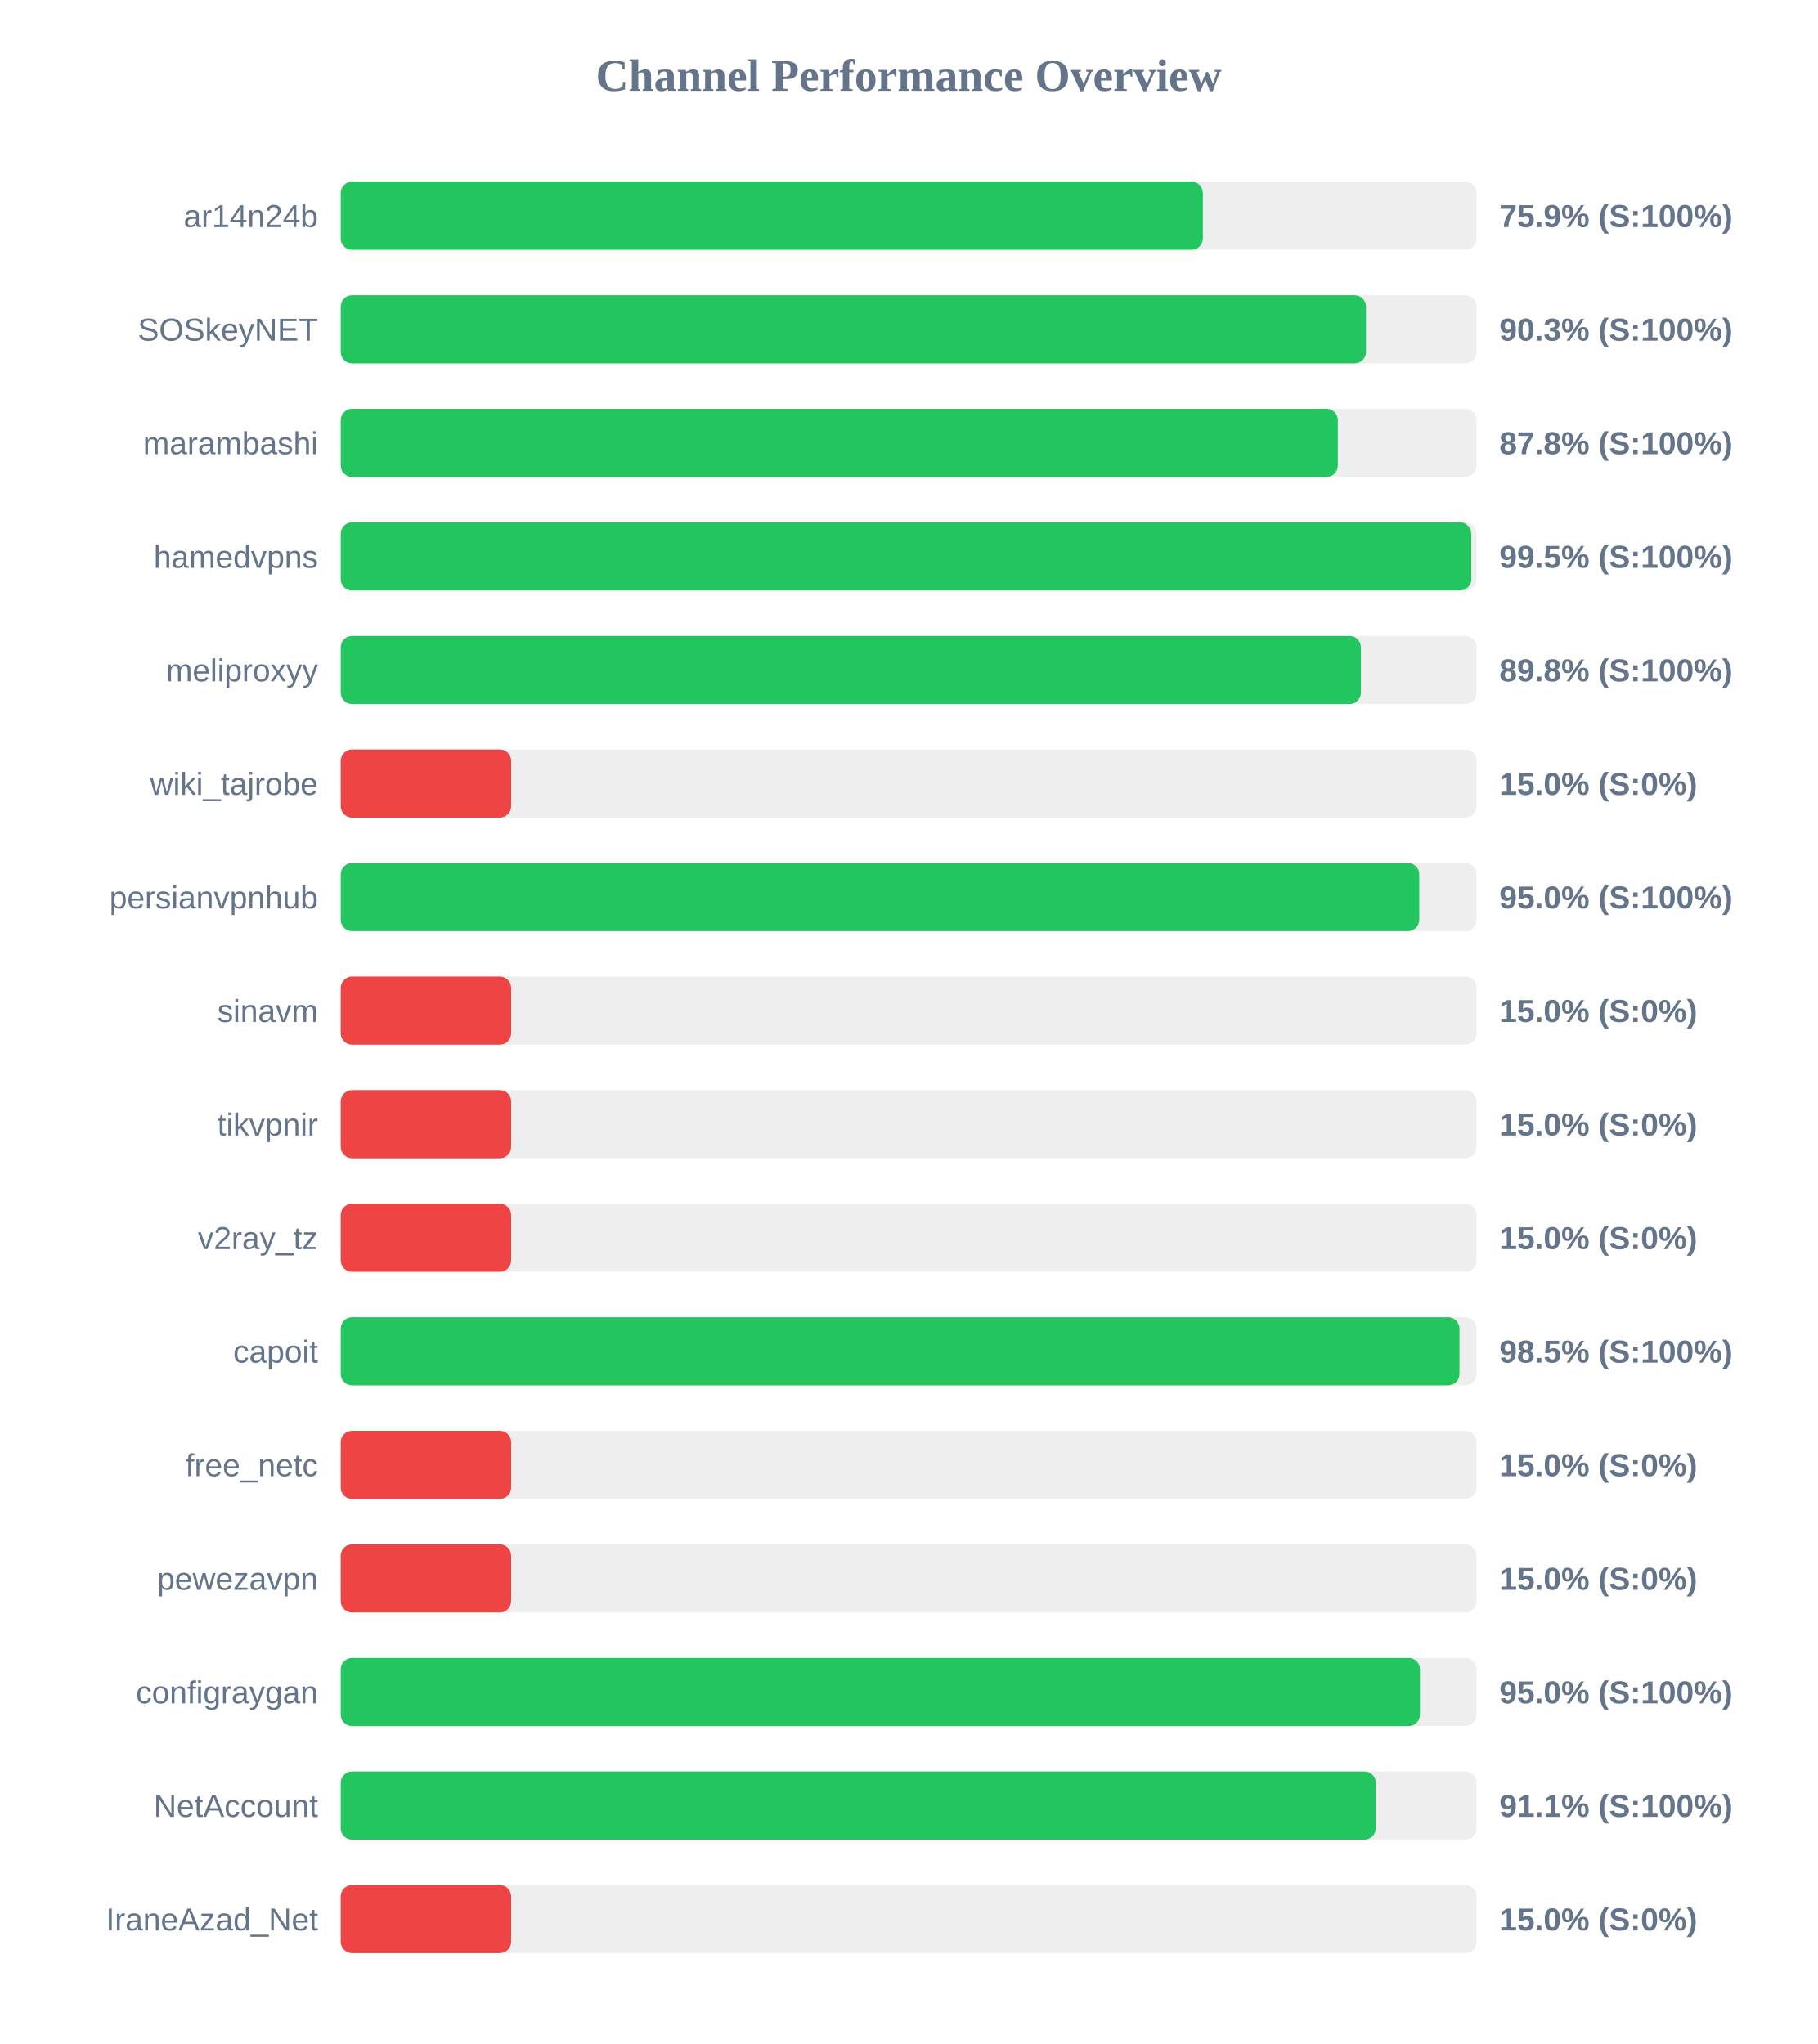
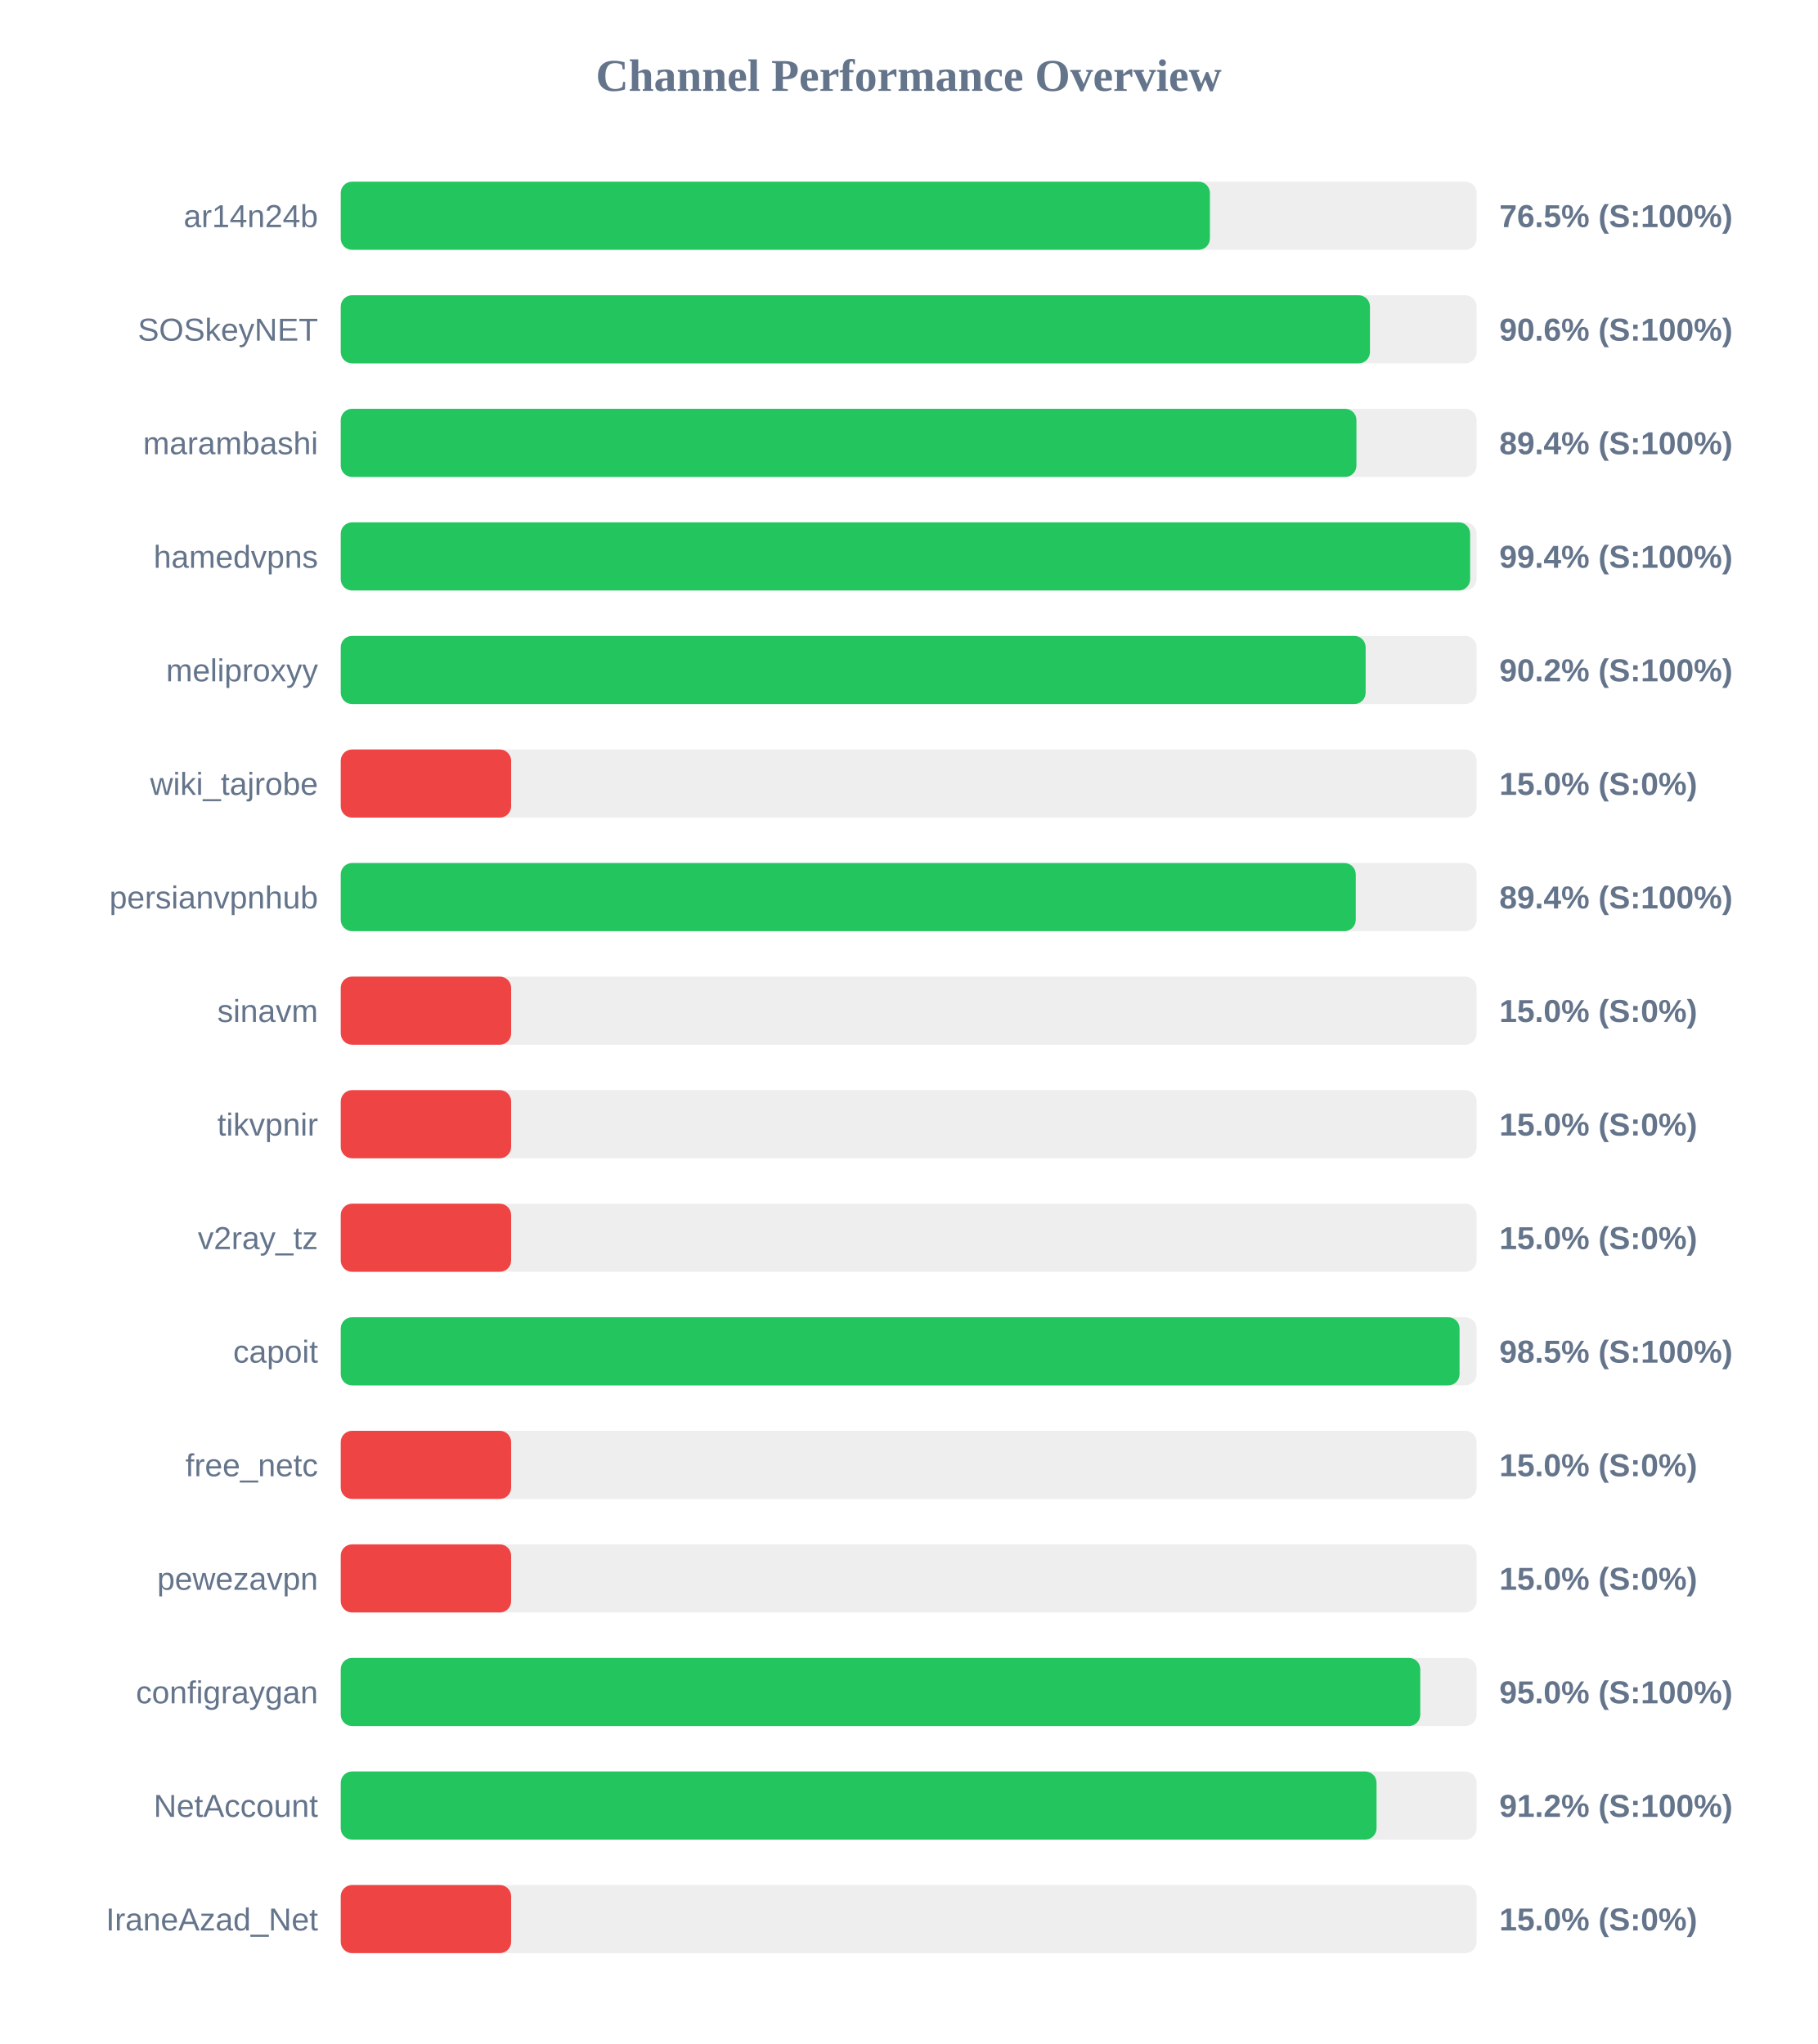
<svg xmlns="http://www.w3.org/2000/svg" width="800" height="900" version="1.1">
  <style>
        .row { font: 14px Arial; fill: #64748b; }
        .score { font: bold 14px Arial; fill: #64748b; }
    </style>
  <text x="400" y="40" text-anchor="middle" font-size="20px" font-weight="bold" fill="#64748b">Channel Performance Overview</text>
  <rect x="150" y="80" width="500" height="30" fill="#eee" rx="5" />
-   <rect x="150" y="80" width="379.5" height="30" fill="#22c55e" rx="5" />
+   <rect x="150" y="80" width="382.6" height="30" fill="#22c55e" rx="5" />
  <text x="140" y="100" text-anchor="end" class="row">ar14n24b</text>
-   <text x="660" y="100" text-anchor="start" class="score">75.9% (S:100%)</text>
+   <text x="660" y="100" text-anchor="start" class="score">76.5% (S:100%)</text>
  <rect x="150" y="130" width="500" height="30" fill="#eee" rx="5" />
-   <rect x="150" y="130" width="451.3" height="30" fill="#22c55e" rx="5" />
+   <rect x="150" y="130" width="453.05" height="30" fill="#22c55e" rx="5" />
  <text x="140" y="150" text-anchor="end" class="row">SOSkeyNET</text>
-   <text x="660" y="150" text-anchor="start" class="score">90.3% (S:100%)</text>
+   <text x="660" y="150" text-anchor="start" class="score">90.6% (S:100%)</text>
  <rect x="150" y="180" width="500" height="30" fill="#eee" rx="5" />
-   <rect x="150" y="180" width="438.9" height="30" fill="#22c55e" rx="5" />
+   <rect x="150" y="180" width="447.1" height="30" fill="#22c55e" rx="5" />
  <text x="140" y="200" text-anchor="end" class="row">marambashi</text>
-   <text x="660" y="200" text-anchor="start" class="score">87.8% (S:100%)</text>
+   <text x="660" y="200" text-anchor="start" class="score">89.4% (S:100%)</text>
  <rect x="150" y="230" width="500" height="30" fill="#eee" rx="5" />
-   <rect x="150" y="230" width="497.65" height="30" fill="#22c55e" rx="5" />
+   <rect x="150" y="230" width="497.15" height="30" fill="#22c55e" rx="5" />
  <text x="140" y="250" text-anchor="end" class="row">hamedvpns</text>
-   <text x="660" y="250" text-anchor="start" class="score">99.5% (S:100%)</text>
+   <text x="660" y="250" text-anchor="start" class="score">99.4% (S:100%)</text>
  <rect x="150" y="280" width="500" height="30" fill="#eee" rx="5" />
-   <rect x="150" y="280" width="449.05" height="30" fill="#22c55e" rx="5" />
+   <rect x="150" y="280" width="451.15" height="30" fill="#22c55e" rx="5" />
  <text x="140" y="300" text-anchor="end" class="row">meliproxyy</text>
-   <text x="660" y="300" text-anchor="start" class="score">89.8% (S:100%)</text>
+   <text x="660" y="300" text-anchor="start" class="score">90.2% (S:100%)</text>
  <rect x="150" y="330" width="500" height="30" fill="#eee" rx="5" />
  <rect x="150" y="330" width="75.0" height="30" fill="#ef4444" rx="5" />
  <text x="140" y="350" text-anchor="end" class="row">wiki_tajrobe</text>
  <text x="660" y="350" text-anchor="start" class="score">15.0% (S:0%)</text>
  <rect x="150" y="380" width="500" height="30" fill="#eee" rx="5" />
-   <rect x="150" y="380" width="474.75" height="30" fill="#22c55e" rx="5" />
+   <rect x="150" y="380" width="446.8" height="30" fill="#22c55e" rx="5" />
  <text x="140" y="400" text-anchor="end" class="row">persianvpnhub</text>
-   <text x="660" y="400" text-anchor="start" class="score">95.0% (S:100%)</text>
+   <text x="660" y="400" text-anchor="start" class="score">89.4% (S:100%)</text>
  <rect x="150" y="430" width="500" height="30" fill="#eee" rx="5" />
  <rect x="150" y="430" width="75.0" height="30" fill="#ef4444" rx="5" />
  <text x="140" y="450" text-anchor="end" class="row">sinavm</text>
  <text x="660" y="450" text-anchor="start" class="score">15.0% (S:0%)</text>
  <rect x="150" y="480" width="500" height="30" fill="#eee" rx="5" />
  <rect x="150" y="480" width="75.0" height="30" fill="#ef4444" rx="5" />
  <text x="140" y="500" text-anchor="end" class="row">tikvpnir</text>
  <text x="660" y="500" text-anchor="start" class="score">15.0% (S:0%)</text>
  <rect x="150" y="530" width="500" height="30" fill="#eee" rx="5" />
  <rect x="150" y="530" width="75.0" height="30" fill="#ef4444" rx="5" />
  <text x="140" y="550" text-anchor="end" class="row">v2ray_tz</text>
  <text x="660" y="550" text-anchor="start" class="score">15.0% (S:0%)</text>
  <rect x="150" y="580" width="500" height="30" fill="#eee" rx="5" />
-   <rect x="150" y="580" width="492.45" height="30" fill="#22c55e" rx="5" />
+   <rect x="150" y="580" width="492.5" height="30" fill="#22c55e" rx="5" />
  <text x="140" y="600" text-anchor="end" class="row">capoit</text>
  <text x="660" y="600" text-anchor="start" class="score">98.5% (S:100%)</text>
  <rect x="150" y="630" width="500" height="30" fill="#eee" rx="5" />
  <rect x="150" y="630" width="75.0" height="30" fill="#ef4444" rx="5" />
  <text x="140" y="650" text-anchor="end" class="row">free_netc</text>
  <text x="660" y="650" text-anchor="start" class="score">15.0% (S:0%)</text>
  <rect x="150" y="680" width="500" height="30" fill="#eee" rx="5" />
  <rect x="150" y="680" width="75.0" height="30" fill="#ef4444" rx="5" />
  <text x="140" y="700" text-anchor="end" class="row">pewezavpn</text>
  <text x="660" y="700" text-anchor="start" class="score">15.0% (S:0%)</text>
  <rect x="150" y="730" width="500" height="30" fill="#eee" rx="5" />
-   <rect x="150" y="730" width="475.05" height="30" fill="#22c55e" rx="5" />
+   <rect x="150" y="730" width="475.2" height="30" fill="#22c55e" rx="5" />
  <text x="140" y="750" text-anchor="end" class="row">configraygan</text>
  <text x="660" y="750" text-anchor="start" class="score">95.0% (S:100%)</text>
  <rect x="150" y="780" width="500" height="30" fill="#eee" rx="5" />
-   <rect x="150" y="780" width="455.6" height="30" fill="#22c55e" rx="5" />
+   <rect x="150" y="780" width="455.95" height="30" fill="#22c55e" rx="5" />
  <text x="140" y="800" text-anchor="end" class="row">NetAccount</text>
-   <text x="660" y="800" text-anchor="start" class="score">91.1% (S:100%)</text>
+   <text x="660" y="800" text-anchor="start" class="score">91.2% (S:100%)</text>
  <rect x="150" y="830" width="500" height="30" fill="#eee" rx="5" />
  <rect x="150" y="830" width="75.0" height="30" fill="#ef4444" rx="5" />
  <text x="140" y="850" text-anchor="end" class="row">IraneAzad_Net</text>
  <text x="660" y="850" text-anchor="start" class="score">15.0% (S:0%)</text>
</svg>
